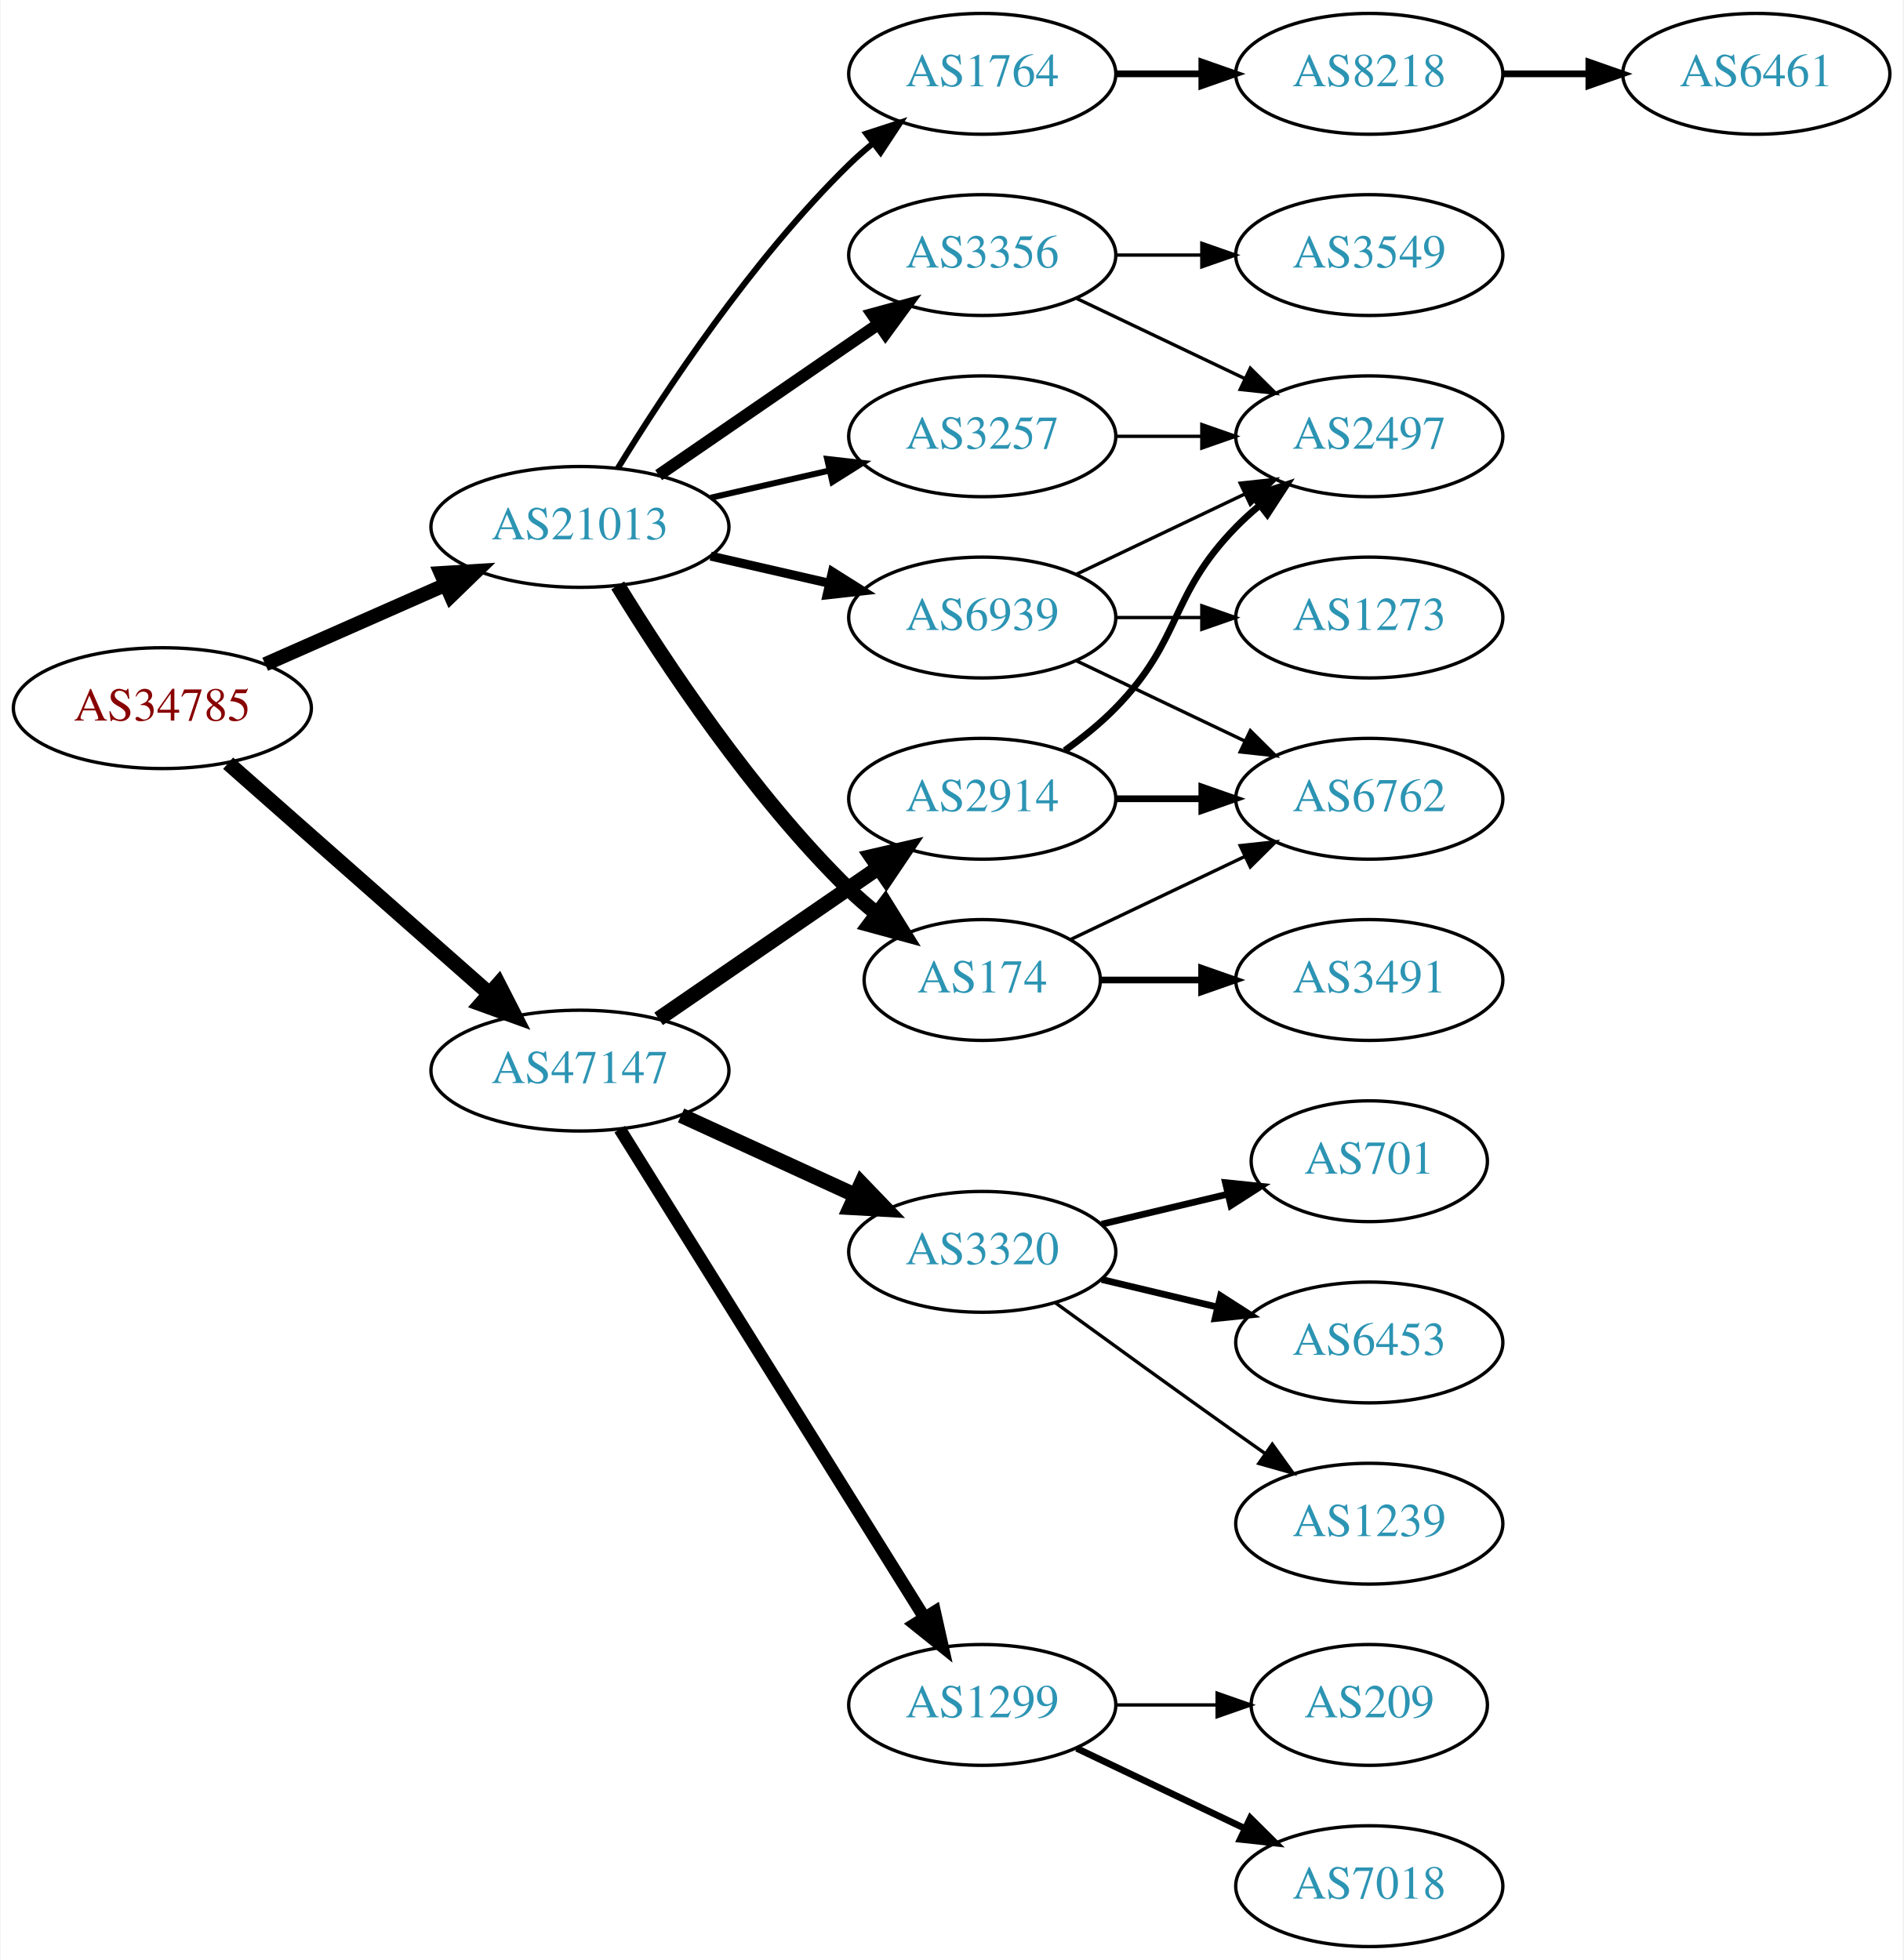
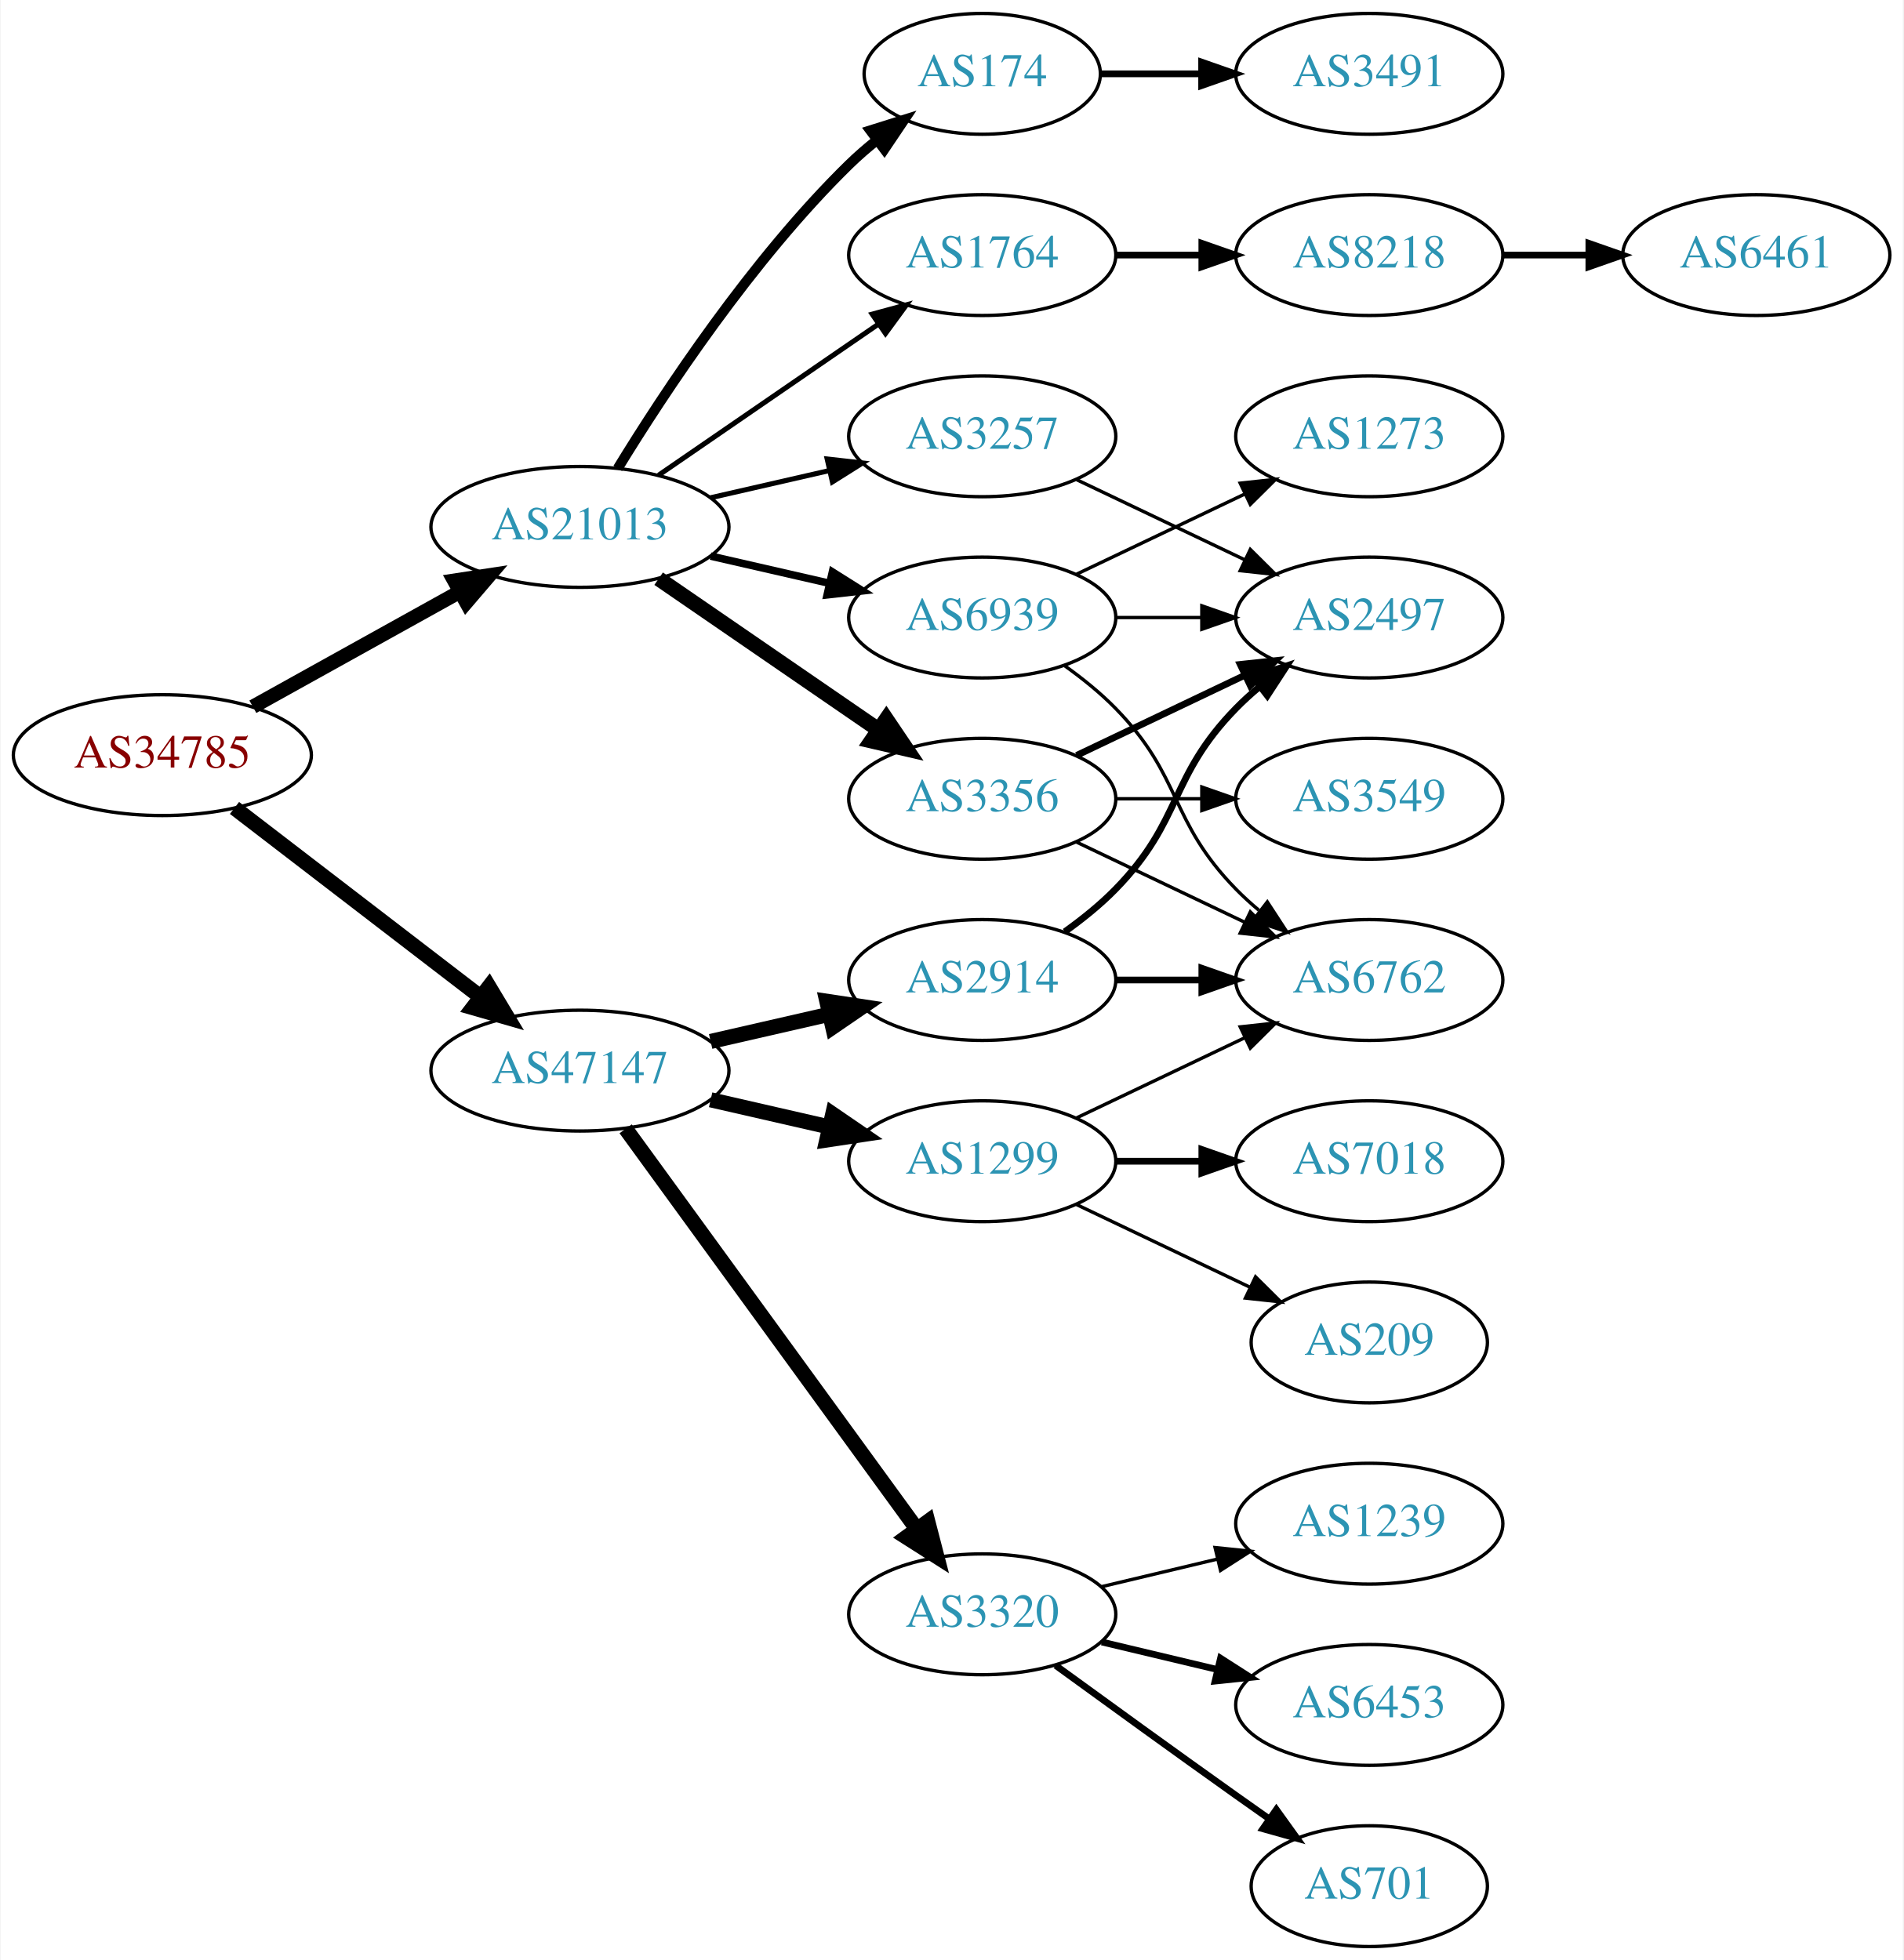
<svg xmlns="http://www.w3.org/2000/svg" xmlns:xlink="http://www.w3.org/1999/xlink" width="567pt" height="584pt" viewBox="0.00 0.00 566.66 584.00">
  <g id="graph0" class="graph" transform="scale(1 1) rotate(0) translate(4 580)">
    <polygon fill="white" stroke="none" points="-4,4 -4,-580 562.663,-580 562.663,4 -4,4" />
    <g id="node1" class="node">
      <g id="a_node1">
        <a xlink:href="/asn/34785" xlink:title="AS34785 ~ Stadtwerke Klagenfurt AG [AT]">
-           <ellipse fill="#ffffff" stroke="black" cx="44.196" cy="-369" rx="44.393" ry="18" />
-           <text text-anchor="middle" x="44.196" y="-365.3" font-family="Times,serif" font-size="14.00" fill="#880000">AS34785</text>
+           <ellipse fill="#ffffff" stroke="black" cx="44.196" cy="-355" rx="44.393" ry="18" />
+           <text text-anchor="middle" x="44.196" y="-351.3" font-family="Times,serif" font-size="14.00" fill="#880000">AS34785</text>
        </a>
      </g>
    </g>
    <g id="node2" class="node">
      <g id="a_node2">
        <a xlink:href="/asn/21013" xlink:title="AS21013 ~ Wels, AT [AT]">
          <ellipse fill="#ffffff" stroke="black" cx="168.588" cy="-423" rx="44.393" ry="18" />
          <text text-anchor="middle" x="168.588" y="-419.3" font-family="Times,serif" font-size="14.00" fill="#2c94b3">AS21013</text>
        </a>
      </g>
    </g>
    <g id="edge1" class="edge">
-       <path fill="none" stroke="black" stroke-width="4.235" d="M74.824,-382.072C90.941,-389.183 111.081,-398.069 128.473,-405.742" />
-       <polygon fill="black" stroke="black" stroke-width="4.235" points="127.164,-409.215 137.809,-409.861 130.156,-402.434 127.164,-409.215" />
+       <path fill="none" stroke="black" stroke-width="4.25" d="M71.152,-369.421C89.083,-379.383 113.137,-392.747 132.735,-403.636" />
+       <polygon fill="black" stroke="black" stroke-width="4.25" points="131.122,-406.994 141.669,-408.6 134.734,-400.492 131.122,-406.994" />
    </g>
    <g id="node3" class="node">
      <g id="a_node3">
        <a xlink:href="/asn/47147" xlink:title="AS47147 ~ ANEXIA Internetdienstleistungs GmbH [AT]">
          <ellipse fill="#ffffff" stroke="black" cx="168.588" cy="-261" rx="44.393" ry="18" />
          <text text-anchor="middle" x="168.588" y="-257.3" font-family="Times,serif" font-size="14.00" fill="#2c94b3">AS47147</text>
        </a>
      </g>
    </g>
    <g id="edge2" class="edge">
-       <path fill="none" stroke="black" stroke-width="4.5" d="M63.785,-352.597C84.482,-334.333 118.089,-304.678 141.434,-284.079" />
-       <polygon fill="black" stroke="black" stroke-width="4.5" points="144.333,-286.772 149.226,-277.203 139.122,-280.867 144.333,-286.772" />
+       <path fill="none" stroke="black" stroke-width="4.5" d="M65.682,-339.267C85.715,-323.88 116.402,-300.312 138.867,-283.058" />
+       <polygon fill="black" stroke="black" stroke-width="4.5" points="141.503,-285.999 147.036,-276.785 136.706,-279.753 141.503,-285.999" />
    </g>
    <g id="node4" class="node">
      <g id="a_node4">
+         <a xlink:href="/asn/174" xlink:title="AS174 ~ Cogent Communications [US]">
+           <ellipse fill="#ffffff" stroke="black" cx="288.431" cy="-558" rx="35.194" ry="18" />
+           <text text-anchor="middle" x="288.431" y="-554.3" font-family="Times,serif" font-size="14.00" fill="#2c94b3">AS174</text>
+         </a>
+       </g>
+     </g>
+     <g id="edge3" class="edge">
+       <path fill="none" stroke="black" stroke-width="3" d="M179.854,-440.44C193.662,-462.991 219.851,-502.722 248.784,-531 251.32,-533.478 254.103,-535.89 256.979,-538.188" />
+       <polygon fill="black" stroke="black" stroke-width="3" points="255.088,-541.144 265.195,-544.321 259.275,-535.535 255.088,-541.144" />
+     </g>
+     <g id="node5" class="node">
+       <g id="a_node5">
        <a xlink:href="/asn/3257" xlink:title="AS3257 ~ GTT [DE]">
          <ellipse fill="#ffffff" stroke="black" cx="288.431" cy="-450" rx="39.794" ry="18" />
          <text text-anchor="middle" x="288.431" y="-446.3" font-family="Times,serif" font-size="14.00" fill="#2c94b3">AS3257</text>
        </a>
      </g>
    </g>
-     <g id="edge3" class="edge">
-       <path fill="none" stroke="black" stroke-width="1.8" d="M207.523,-431.692C218.764,-434.267 231.176,-437.111 242.799,-439.774" />
-       <polygon fill="black" stroke="black" stroke-width="1.8" points="242.232,-443.235 252.761,-442.057 243.795,-436.412 242.232,-443.235" />
-     </g>
-     <g id="node5" class="node">
-       <g id="a_node5">
-         <a xlink:href="/asn/3356" xlink:title="AS3356 ~ Level 3 Parent, LLC [US]">
-           <ellipse fill="#ffffff" stroke="black" cx="288.431" cy="-504" rx="39.794" ry="18" />
-           <text text-anchor="middle" x="288.431" y="-500.3" font-family="Times,serif" font-size="14.00" fill="#2c94b3">AS3356</text>
-         </a>
-       </g>
-     </g>
    <g id="edge4" class="edge">
-       <path fill="none" stroke="black" stroke-width="3.6" d="M192.031,-438.426C210.612,-451.198 237.173,-469.455 257.553,-483.463" />
-       <polygon fill="black" stroke="black" stroke-width="3.6" points="255.643,-486.398 265.867,-489.178 259.609,-480.629 255.643,-486.398" />
+       <path fill="none" stroke="black" stroke-width="1.5" d="M207.523,-431.692C218.764,-434.267 231.176,-437.111 242.799,-439.774" />
+       <polygon fill="black" stroke="black" stroke-width="1.5" points="242.232,-443.235 252.761,-442.057 243.795,-436.412 242.232,-443.235" />
    </g>
    <g id="node6" class="node">
      <g id="a_node6">
-         <a xlink:href="/asn/174" xlink:title="AS174 ~ Cogent Communications [US]">
-           <ellipse fill="#ffffff" stroke="black" cx="288.431" cy="-288" rx="35.194" ry="18" />
-           <text text-anchor="middle" x="288.431" y="-284.3" font-family="Times,serif" font-size="14.00" fill="#2c94b3">AS174</text>
+         <a xlink:href="/asn/3356" xlink:title="AS3356 ~ Level 3 Parent, LLC [US]">
+           <ellipse fill="#ffffff" stroke="black" cx="288.431" cy="-342" rx="39.794" ry="18" />
+           <text text-anchor="middle" x="288.431" y="-338.3" font-family="Times,serif" font-size="14.00" fill="#2c94b3">AS3356</text>
        </a>
      </g>
    </g>
    <g id="edge5" class="edge">
-       <path fill="none" stroke="black" stroke-width="4.5" d="M179.854,-405.56C193.662,-383.009 219.851,-343.278 248.784,-315 251.32,-312.522 254.103,-310.11 256.979,-307.812" />
-       <polygon fill="black" stroke="black" stroke-width="4.5" points="259.537,-310.816 265.195,-301.679 254.826,-304.505 259.537,-310.816" />
+       <path fill="none" stroke="black" stroke-width="4.5" d="M192.031,-407.574C210.612,-394.802 237.173,-376.545 257.553,-362.537" />
+       <polygon fill="black" stroke="black" stroke-width="4.5" points="259.856,-365.731 265.867,-356.822 255.396,-359.242 259.856,-365.731" />
    </g>
    <g id="node7" class="node">
      <g id="a_node7">
        <a xlink:href="/asn/1764" xlink:title="AS1764 ~ NEXTLAYER-AS [AT]">
-           <ellipse fill="#ffffff" stroke="black" cx="288.431" cy="-558" rx="39.794" ry="18" />
-           <text text-anchor="middle" x="288.431" y="-554.3" font-family="Times,serif" font-size="14.00" fill="#2c94b3">AS1764</text>
+           <ellipse fill="#ffffff" stroke="black" cx="288.431" cy="-504" rx="39.794" ry="18" />
+           <text text-anchor="middle" x="288.431" y="-500.3" font-family="Times,serif" font-size="14.00" fill="#2c94b3">AS1764</text>
        </a>
      </g>
    </g>
    <g id="edge6" class="edge">
-       <path fill="none" stroke="black" stroke-width="1.8" d="M179.854,-440.44C193.662,-462.991 219.851,-502.722 248.784,-531 250.924,-533.092 253.242,-535.137 255.642,-537.106" />
-       <polygon fill="black" stroke="black" stroke-width="1.8" points="253.908,-540.185 263.983,-543.464 258.152,-534.618 253.908,-540.185" />
+       <path fill="none" stroke="black" stroke-width="1.5" d="M192.031,-438.426C210.612,-451.198 237.173,-469.455 257.553,-483.463" />
+       <polygon fill="black" stroke="black" stroke-width="1.5" points="255.643,-486.398 265.867,-489.178 259.609,-480.629 255.643,-486.398" />
    </g>
    <g id="node8" class="node">
      <g id="a_node8">
        <a xlink:href="/asn/6939" xlink:title="AS6939 ~ Hurricane Electric LLC [US]">
          <ellipse fill="#ffffff" stroke="black" cx="288.431" cy="-396" rx="39.794" ry="18" />
          <text text-anchor="middle" x="288.431" y="-392.3" font-family="Times,serif" font-size="14.00" fill="#2c94b3">AS6939</text>
        </a>
      </g>
    </g>
    <g id="edge7" class="edge">
-       <path fill="none" stroke="black" stroke-width="2.7" d="M207.523,-414.308C218.764,-411.733 231.176,-408.889 242.799,-406.226" />
-       <polygon fill="black" stroke="black" stroke-width="2.7" points="243.795,-409.588 252.761,-403.943 242.232,-402.765 243.795,-409.588" />
+       <path fill="none" stroke="black" stroke-width="2.25" d="M207.523,-414.308C218.764,-411.733 231.176,-408.889 242.799,-406.226" />
+       <polygon fill="black" stroke="black" stroke-width="2.25" points="243.795,-409.588 252.761,-403.943 242.232,-402.765 243.795,-409.588" />
    </g>
    <g id="node15" class="node">
      <g id="a_node15">
-         <a xlink:href="/asn/2914" xlink:title="AS2914 ~ NTT America, Inc. [US]">
-           <ellipse fill="#ffffff" stroke="black" cx="288.431" cy="-342" rx="39.794" ry="18" />
-           <text text-anchor="middle" x="288.431" y="-338.3" font-family="Times,serif" font-size="14.00" fill="#2c94b3">AS2914</text>
+         <a xlink:href="/asn/1299" xlink:title="AS1299 ~ Telia Carrier [EU]">
+           <ellipse fill="#ffffff" stroke="black" cx="288.431" cy="-234" rx="39.794" ry="18" />
+           <text text-anchor="middle" x="288.431" y="-230.3" font-family="Times,serif" font-size="14.00" fill="#2c94b3">AS1299</text>
        </a>
      </g>
    </g>
    <g id="edge15" class="edge">
-       <path fill="none" stroke="black" stroke-width="4.5" d="M192.031,-276.426C210.612,-289.198 237.173,-307.455 257.553,-321.463" />
-       <polygon fill="black" stroke="black" stroke-width="4.5" points="255.396,-324.758 265.867,-327.178 259.856,-318.269 255.396,-324.758" />
+       <path fill="none" stroke="black" stroke-width="4.5" d="M207.523,-252.308C218.764,-249.733 231.176,-246.889 242.799,-244.226" />
+       <polygon fill="black" stroke="black" stroke-width="4.5" points="243.893,-248.015 252.761,-241.943 242.134,-240.339 243.893,-248.015" />
    </g>
    <g id="node16" class="node">
      <g id="a_node16">
-         <a xlink:href="/asn/1299" xlink:title="AS1299 ~ Telia Carrier [EU]">
-           <ellipse fill="#ffffff" stroke="black" cx="288.431" cy="-72" rx="39.794" ry="18" />
-           <text text-anchor="middle" x="288.431" y="-68.3" font-family="Times,serif" font-size="14.00" fill="#2c94b3">AS1299</text>
+         <a xlink:href="/asn/2914" xlink:title="AS2914 ~ NTT America, Inc. [US]">
+           <ellipse fill="#ffffff" stroke="black" cx="288.431" cy="-288" rx="39.794" ry="18" />
+           <text text-anchor="middle" x="288.431" y="-284.3" font-family="Times,serif" font-size="14.00" fill="#2c94b3">AS2914</text>
        </a>
      </g>
    </g>
    <g id="edge16" class="edge">
-       <path fill="none" stroke="black" stroke-width="3.75" d="M180.463,-243.558C201.247,-210.225 246.707,-137.314 271.136,-98.134" />
-       <polygon fill="black" stroke="black" stroke-width="3.75" points="274.261,-99.737 276.582,-89.4 268.321,-96.034 274.261,-99.737" />
+       <path fill="none" stroke="black" stroke-width="4.5" d="M207.523,-269.692C218.764,-272.267 231.176,-275.111 242.799,-277.774" />
+       <polygon fill="black" stroke="black" stroke-width="4.5" points="242.134,-281.661 252.761,-280.057 243.893,-273.985 242.134,-281.661" />
    </g>
    <g id="node17" class="node">
      <g id="a_node17">
        <a xlink:href="/asn/3320" xlink:title="AS3320 ~ DTAG [DE]">
-           <ellipse fill="#ffffff" stroke="black" cx="288.431" cy="-207" rx="39.794" ry="18" />
-           <text text-anchor="middle" x="288.431" y="-203.3" font-family="Times,serif" font-size="14.00" fill="#2c94b3">AS3320</text>
+           <ellipse fill="#ffffff" stroke="black" cx="288.431" cy="-99" rx="39.794" ry="18" />
+           <text text-anchor="middle" x="288.431" y="-95.3" font-family="Times,serif" font-size="14.00" fill="#2c94b3">AS3320</text>
        </a>
      </g>
    </g>
    <g id="edge17" class="edge">
-       <path fill="none" stroke="black" stroke-width="4.5" d="M198.718,-247.652C214.329,-240.498 233.727,-231.609 250.399,-223.97" />
-       <polygon fill="black" stroke="black" stroke-width="4.5" points="252.4,-227.384 259.851,-219.638 249.119,-220.225 252.4,-227.384" />
+       <path fill="none" stroke="black" stroke-width="4.5" d="M182.199,-243.663C203.02,-215.04 244.683,-157.767 268.871,-124.514" />
+       <polygon fill="black" stroke="black" stroke-width="4.5" points="272.212,-126.615 274.91,-116.212 265.844,-121.983 272.212,-126.615" />
    </g>
    <g id="node9" class="node">
      <g id="a_node9">
+         <a xlink:href="/asn/3491" xlink:title="AS3491 ~ PCCW Global, Inc. [US]">
+           <ellipse fill="#ffffff" stroke="black" cx="403.724" cy="-558" rx="39.794" ry="18" />
+           <text text-anchor="middle" x="403.724" y="-554.3" font-family="Times,serif" font-size="14.00" fill="#2c94b3">AS3491</text>
+         </a>
+       </g>
+     </g>
+     <g id="edge8" class="edge">
+       <path fill="none" stroke="black" stroke-width="2" d="M323.73,-558C333.107,-558 343.457,-558 353.492,-558" />
+       <polygon fill="black" stroke="black" stroke-width="2" points="353.781,-561.5 363.781,-558 353.781,-554.5 353.781,-561.5" />
+     </g>
+     <g id="node12" class="node">
+       <g id="a_node12">
        <a xlink:href="/asn/2497" xlink:title="AS2497 ~ Internet Initiative Japan Inc. [JP]">
-           <ellipse fill="#ffffff" stroke="black" cx="403.724" cy="-450" rx="39.794" ry="18" />
-           <text text-anchor="middle" x="403.724" y="-446.3" font-family="Times,serif" font-size="14.00" fill="#2c94b3">AS2497</text>
-         </a>
-       </g>
-     </g>
-     <g id="edge8" class="edge">
-       <path fill="none" stroke="black" d="M328.103,-450C336.306,-450 345.07,-450 353.602,-450" />
-       <polygon fill="black" stroke="black" points="353.841,-453.5 363.841,-450 353.841,-446.5 353.841,-453.5" />
-     </g>
-     <g id="edge10" class="edge">
-       <path fill="none" stroke="black" d="M316.567,-491.066C331.561,-483.919 350.382,-474.948 366.605,-467.215" />
-       <polygon fill="black" stroke="black" points="368.288,-470.291 375.809,-462.829 365.276,-463.972 368.288,-470.291" />
+           <ellipse fill="#ffffff" stroke="black" cx="403.724" cy="-396" rx="39.794" ry="18" />
+           <text text-anchor="middle" x="403.724" y="-392.3" font-family="Times,serif" font-size="14.00" fill="#2c94b3">AS2497</text>
+         </a>
+       </g>
+     </g>
+     <g id="edge11" class="edge">
+       <path fill="none" stroke="black" d="M316.567,-437.066C331.561,-429.919 350.382,-420.948 366.605,-413.215" />
+       <polygon fill="black" stroke="black" points="368.288,-416.291 375.809,-408.829 365.276,-409.972 368.288,-416.291" />
+     </g>
+     <g id="edge13" class="edge">
+       <path fill="none" stroke="black" stroke-width="2" d="M316.567,-354.934C331.561,-362.081 350.382,-371.052 366.605,-378.785" />
+       <polygon fill="black" stroke="black" stroke-width="2" points="365.276,-382.028 375.809,-383.171 368.288,-375.709 365.276,-382.028" />
+     </g>
+     <g id="node13" class="node">
+       <g id="a_node13">
+         <a xlink:href="/asn/3549" xlink:title="AS3549 ~ Level 3 Parent, LLC [US]">
+           <ellipse fill="#ffffff" stroke="black" cx="403.724" cy="-342" rx="39.794" ry="18" />
+           <text text-anchor="middle" x="403.724" y="-338.3" font-family="Times,serif" font-size="14.00" fill="#2c94b3">AS3549</text>
+         </a>
+       </g>
+     </g>
+     <g id="edge12" class="edge">
+       <path fill="none" stroke="black" d="M328.103,-342C336.306,-342 345.07,-342 353.602,-342" />
+       <polygon fill="black" stroke="black" points="353.841,-345.5 363.841,-342 353.841,-338.5 353.841,-345.5" />
+     </g>
+     <g id="node14" class="node">
+       <g id="a_node14">
+         <a xlink:href="/asn/6762" xlink:title="AS6762 ~ TELECOM ITALIA SPARKLE S.p.A. [IT]">
+           <ellipse fill="#ffffff" stroke="black" cx="403.724" cy="-288" rx="39.794" ry="18" />
+           <text text-anchor="middle" x="403.724" y="-284.3" font-family="Times,serif" font-size="14.00" fill="#2c94b3">AS6762</text>
+         </a>
+       </g>
+     </g>
+     <g id="edge14" class="edge">
+       <path fill="none" stroke="black" d="M316.567,-329.066C331.561,-321.919 350.382,-312.948 366.605,-305.215" />
+       <polygon fill="black" stroke="black" points="368.288,-308.291 375.809,-300.829 365.276,-301.972 368.288,-308.291" />
    </g>
    <g id="node10" class="node">
      <g id="a_node10">
-         <a xlink:href="/asn/3549" xlink:title="AS3549 ~ Level 3 Parent, LLC [US]">
+         <a xlink:href="/asn/8218" xlink:title="AS8218 ~ legacy Neotelecoms [FR]">
          <ellipse fill="#ffffff" stroke="black" cx="403.724" cy="-504" rx="39.794" ry="18" />
-           <text text-anchor="middle" x="403.724" y="-500.3" font-family="Times,serif" font-size="14.00" fill="#2c94b3">AS3549</text>
+           <text text-anchor="middle" x="403.724" y="-500.3" font-family="Times,serif" font-size="14.00" fill="#2c94b3">AS8218</text>
        </a>
      </g>
    </g>
    <g id="edge9" class="edge">
-       <path fill="none" stroke="black" d="M328.103,-504C336.306,-504 345.07,-504 353.602,-504" />
-       <polygon fill="black" stroke="black" points="353.841,-507.5 363.841,-504 353.841,-500.5 353.841,-507.5" />
-     </g>
-     <g id="node13" class="node">
-       <g id="a_node13">
-         <a xlink:href="/asn/6762" xlink:title="AS6762 ~ TELECOM ITALIA SPARKLE S.p.A. [IT]">
-           <ellipse fill="#ffffff" stroke="black" cx="403.724" cy="-342" rx="39.794" ry="18" />
-           <text text-anchor="middle" x="403.724" y="-338.3" font-family="Times,serif" font-size="14.00" fill="#2c94b3">AS6762</text>
-         </a>
-       </g>
-     </g>
-     <g id="edge13" class="edge">
-       <path fill="none" stroke="black" d="M314.856,-300.119C330.159,-307.413 349.882,-316.814 366.764,-324.86" />
-       <polygon fill="black" stroke="black" points="365.271,-328.026 375.804,-329.169 368.283,-321.707 365.271,-328.026" />
-     </g>
-     <g id="node14" class="node">
-       <g id="a_node14">
-         <a xlink:href="/asn/3491" xlink:title="AS3491 ~ PCCW Global, Inc. [US]">
-           <ellipse fill="#ffffff" stroke="black" cx="403.724" cy="-288" rx="39.794" ry="18" />
-           <text text-anchor="middle" x="403.724" y="-284.3" font-family="Times,serif" font-size="14.00" fill="#2c94b3">AS3491</text>
-         </a>
-       </g>
-     </g>
-     <g id="edge14" class="edge">
-       <path fill="none" stroke="black" stroke-width="2" d="M323.73,-288C333.107,-288 343.457,-288 353.492,-288" />
-       <polygon fill="black" stroke="black" stroke-width="2" points="353.781,-291.5 363.781,-288 353.781,-284.5 353.781,-291.5" />
-     </g>
-     <g id="node11" class="node">
-       <g id="a_node11">
-         <a xlink:href="/asn/8218" xlink:title="AS8218 ~ legacy Neotelecoms [FR]">
-           <ellipse fill="#ffffff" stroke="black" cx="403.724" cy="-558" rx="39.794" ry="18" />
-           <text text-anchor="middle" x="403.724" y="-554.3" font-family="Times,serif" font-size="14.00" fill="#2c94b3">AS8218</text>
-         </a>
-       </g>
-     </g>
-     <g id="edge11" class="edge">
-       <path fill="none" stroke="black" stroke-width="2" d="M328.103,-558C336.306,-558 345.07,-558 353.602,-558" />
-       <polygon fill="black" stroke="black" stroke-width="2" points="353.841,-561.5 363.841,-558 353.841,-554.5 353.841,-561.5" />
+       <path fill="none" stroke="black" stroke-width="2" d="M328.103,-504C336.306,-504 345.07,-504 353.602,-504" />
+       <polygon fill="black" stroke="black" stroke-width="2" points="353.841,-507.5 363.841,-504 353.841,-500.5 353.841,-507.5" />
    </g>
    <g id="edge26" class="edge">
-       <path fill="none" stroke="black" d="M316.567,-408.934C331.561,-416.081 350.382,-425.052 366.605,-432.785" />
-       <polygon fill="black" stroke="black" points="365.276,-436.028 375.809,-437.171 368.288,-429.709 365.276,-436.028" />
-     </g>
-     <g id="edge25" class="edge">
-       <path fill="none" stroke="black" d="M316.567,-383.066C331.561,-375.919 350.382,-366.948 366.605,-359.215" />
-       <polygon fill="black" stroke="black" points="368.288,-362.291 375.809,-354.829 365.276,-355.972 368.288,-362.291" />
+       <path fill="none" stroke="black" d="M328.103,-396C336.306,-396 345.07,-396 353.602,-396" />
+       <polygon fill="black" stroke="black" points="353.841,-399.5 363.841,-396 353.841,-392.5 353.841,-399.5" />
+     </g>
+     <g id="edge28" class="edge">
+       <path fill="none" stroke="black" d="M313.025,-381.611C318.281,-377.852 323.613,-373.563 328.077,-369 348.25,-348.383 343.905,-335.617 364.077,-315 366.17,-312.861 368.453,-310.782 370.83,-308.79" />
+       <polygon fill="black" stroke="black" points="373.349,-311.268 379.13,-302.389 369.074,-305.725 373.349,-311.268" />
    </g>
    <g id="node23" class="node">
      <g id="a_node23">
        <a xlink:href="/asn/1273" xlink:title="AS1273 ~ Vodafone Group PLC [EU]">
-           <ellipse fill="#ffffff" stroke="black" cx="403.724" cy="-396" rx="39.794" ry="18" />
-           <text text-anchor="middle" x="403.724" y="-392.3" font-family="Times,serif" font-size="14.00" fill="#2c94b3">AS1273</text>
+           <ellipse fill="#ffffff" stroke="black" cx="403.724" cy="-450" rx="39.794" ry="18" />
+           <text text-anchor="middle" x="403.724" y="-446.3" font-family="Times,serif" font-size="14.00" fill="#2c94b3">AS1273</text>
        </a>
      </g>
    </g>
    <g id="edge27" class="edge">
-       <path fill="none" stroke="black" d="M328.103,-396C336.306,-396 345.07,-396 353.602,-396" />
-       <polygon fill="black" stroke="black" points="353.841,-399.5 363.841,-396 353.841,-392.5 353.841,-399.5" />
-     </g>
-     <g id="node12" class="node">
-       <g id="a_node12">
+       <path fill="none" stroke="black" d="M316.567,-408.934C331.561,-416.081 350.382,-425.052 366.605,-432.785" />
+       <polygon fill="black" stroke="black" points="365.276,-436.028 375.809,-437.171 368.288,-429.709 365.276,-436.028" />
+     </g>
+     <g id="node11" class="node">
+       <g id="a_node11">
        <a xlink:href="/asn/6461" xlink:title="AS6461 ~ Zayo Bandwidth [US]">
-           <ellipse fill="#ffffff" stroke="black" cx="519.017" cy="-558" rx="39.794" ry="18" />
-           <text text-anchor="middle" x="519.017" y="-554.3" font-family="Times,serif" font-size="14.00" fill="#2c94b3">AS6461</text>
-         </a>
-       </g>
-     </g>
-     <g id="edge12" class="edge">
-       <path fill="none" stroke="black" stroke-width="2" d="M443.396,-558C451.599,-558 460.363,-558 468.895,-558" />
-       <polygon fill="black" stroke="black" stroke-width="2" points="469.134,-561.5 479.134,-558 469.134,-554.5 469.134,-561.5" />
+           <ellipse fill="#ffffff" stroke="black" cx="519.017" cy="-504" rx="39.794" ry="18" />
+           <text text-anchor="middle" x="519.017" y="-500.3" font-family="Times,serif" font-size="14.00" fill="#2c94b3">AS6461</text>
+         </a>
+       </g>
+     </g>
+     <g id="edge10" class="edge">
+       <path fill="none" stroke="black" stroke-width="2" d="M443.396,-504C451.599,-504 460.363,-504 468.895,-504" />
+       <polygon fill="black" stroke="black" stroke-width="2" points="469.134,-507.5 479.134,-504 469.134,-500.5 469.134,-507.5" />
+     </g>
+     <g id="edge24" class="edge">
+       <path fill="none" stroke="black" d="M316.567,-246.934C331.561,-254.081 350.382,-263.052 366.605,-270.785" />
+       <polygon fill="black" stroke="black" points="365.276,-274.028 375.809,-275.171 368.288,-267.709 365.276,-274.028" />
+     </g>
+     <g id="node21" class="node">
+       <g id="a_node21">
+         <a xlink:href="/asn/7018" xlink:title="AS7018 ~ AT&amp;T Services, Inc. [US]">
+           <ellipse fill="#ffffff" stroke="black" cx="403.724" cy="-234" rx="39.794" ry="18" />
+           <text text-anchor="middle" x="403.724" y="-230.3" font-family="Times,serif" font-size="14.00" fill="#2c94b3">AS7018</text>
+         </a>
+       </g>
    </g>
    <g id="edge23" class="edge">
-       <path fill="none" stroke="black" stroke-width="2" d="M313.025,-356.389C318.281,-360.148 323.613,-364.437 328.077,-369 348.25,-389.617 343.905,-402.383 364.077,-423 366.17,-425.139 368.453,-427.218 370.83,-429.21" />
-       <polygon fill="black" stroke="black" stroke-width="2" points="369.074,-432.275 379.13,-435.611 373.349,-426.732 369.074,-432.275" />
-     </g>
-     <g id="edge24" class="edge">
-       <path fill="none" stroke="black" stroke-width="2" d="M328.103,-342C336.306,-342 345.07,-342 353.602,-342" />
-       <polygon fill="black" stroke="black" stroke-width="2" points="353.841,-345.5 363.841,-342 353.841,-338.5 353.841,-345.5" />
+       <path fill="none" stroke="black" stroke-width="2" d="M328.103,-234C336.306,-234 345.07,-234 353.602,-234" />
+       <polygon fill="black" stroke="black" stroke-width="2" points="353.841,-237.5 363.841,-234 353.841,-230.5 353.841,-237.5" />
+     </g>
+     <g id="node22" class="node">
+       <g id="a_node22">
+         <a xlink:href="/asn/209" xlink:title="AS209 ~ CenturyLink Communications, LLC [US]">
+           <ellipse fill="#ffffff" stroke="black" cx="403.724" cy="-180" rx="35.194" ry="18" />
+           <text text-anchor="middle" x="403.724" y="-176.3" font-family="Times,serif" font-size="14.00" fill="#2c94b3">AS209</text>
+         </a>
+       </g>
+     </g>
+     <g id="edge25" class="edge">
+       <path fill="none" stroke="black" d="M316.567,-221.066C331.999,-213.71 351.485,-204.423 368.02,-196.541" />
+       <polygon fill="black" stroke="black" points="369.84,-199.551 377.361,-192.089 366.828,-193.232 369.84,-199.551" />
+     </g>
+     <g id="edge19" class="edge">
+       <path fill="none" stroke="black" stroke-width="2" d="M313.025,-302.389C318.281,-306.148 323.613,-310.437 328.077,-315 348.25,-335.617 343.905,-348.383 364.077,-369 366.17,-371.139 368.453,-373.218 370.83,-375.21" />
+       <polygon fill="black" stroke="black" stroke-width="2" points="369.074,-378.275 379.13,-381.611 373.349,-372.732 369.074,-378.275" />
+     </g>
+     <g id="edge18" class="edge">
+       <path fill="none" stroke="black" stroke-width="2" d="M328.103,-288C336.306,-288 345.07,-288 353.602,-288" />
+       <polygon fill="black" stroke="black" stroke-width="2" points="353.841,-291.5 363.841,-288 353.841,-284.5 353.841,-291.5" />
    </g>
    <g id="node18" class="node">
      <g id="a_node18">
-         <a xlink:href="/asn/7018" xlink:title="AS7018 ~ AT&amp;T Services, Inc. [US]">
-           <ellipse fill="#ffffff" stroke="black" cx="403.724" cy="-18" rx="39.794" ry="18" />
-           <text text-anchor="middle" x="403.724" y="-14.3" font-family="Times,serif" font-size="14.00" fill="#2c94b3">AS7018</text>
-         </a>
-       </g>
-     </g>
-     <g id="edge18" class="edge">
-       <path fill="none" stroke="black" stroke-width="2" d="M316.567,-59.066C331.561,-51.919 350.382,-42.948 366.605,-35.215" />
-       <polygon fill="black" stroke="black" stroke-width="2" points="368.288,-38.291 375.809,-30.829 365.276,-31.972 368.288,-38.291" />
+         <a xlink:href="/asn/701" xlink:title="AS701 ~ UUNET [US]">
+           <ellipse fill="#ffffff" stroke="black" cx="403.724" cy="-18" rx="35.194" ry="18" />
+           <text text-anchor="middle" x="403.724" y="-14.3" font-family="Times,serif" font-size="14.00" fill="#2c94b3">AS701</text>
+         </a>
+       </g>
+     </g>
+     <g id="edge20" class="edge">
+       <path fill="none" stroke="black" stroke-width="2" d="M310.279,-83.778C325.213,-72.909 345.827,-57.975 364.077,-45 367.288,-42.718 370.657,-40.339 374.011,-37.982" />
+       <polygon fill="black" stroke="black" stroke-width="2" points="376.039,-40.834 382.222,-32.23 372.023,-35.101 376.039,-40.834" />
    </g>
    <g id="node19" class="node">
      <g id="a_node19">
-         <a xlink:href="/asn/209" xlink:title="AS209 ~ CenturyLink Communications, LLC [US]">
-           <ellipse fill="#ffffff" stroke="black" cx="403.724" cy="-72" rx="35.194" ry="18" />
-           <text text-anchor="middle" x="403.724" y="-68.3" font-family="Times,serif" font-size="14.00" fill="#2c94b3">AS209</text>
-         </a>
-       </g>
-     </g>
-     <g id="edge19" class="edge">
-       <path fill="none" stroke="black" d="M328.103,-72C337.808,-72 348.299,-72 358.262,-72" />
-       <polygon fill="black" stroke="black" points="358.398,-75.5 368.398,-72 358.398,-68.5 358.398,-75.5" />
-     </g>
-     <g id="node20" class="node">
-       <g id="a_node20">
        <a xlink:href="/asn/1239" xlink:title="AS1239 ~ Sprint [US]">
          <ellipse fill="#ffffff" stroke="black" cx="403.724" cy="-126" rx="39.794" ry="18" />
          <text text-anchor="middle" x="403.724" y="-122.3" font-family="Times,serif" font-size="14.00" fill="#2c94b3">AS1239</text>
        </a>
      </g>
    </g>
-     <g id="edge20" class="edge">
-       <path fill="none" stroke="black" d="M310.279,-191.778C325.213,-180.909 345.827,-165.975 364.077,-153 366.898,-150.995 369.841,-148.915 372.789,-146.841" />
-       <polygon fill="black" stroke="black" points="374.835,-149.681 381.013,-141.074 370.816,-143.95 374.835,-149.681" />
-     </g>
-     <g id="node21" class="node">
-       <g id="a_node21">
-         <a xlink:href="/asn/701" xlink:title="AS701 ~ UUNET [US]">
-           <ellipse fill="#ffffff" stroke="black" cx="403.724" cy="-234" rx="35.194" ry="18" />
-           <text text-anchor="middle" x="403.724" y="-230.3" font-family="Times,serif" font-size="14.00" fill="#2c94b3">AS701</text>
-         </a>
-       </g>
-     </g>
    <g id="edge21" class="edge">
-       <path fill="none" stroke="black" stroke-width="2" d="M324.038,-215.248C335.833,-218.058 349.137,-221.229 361.405,-224.153" />
-       <polygon fill="black" stroke="black" stroke-width="2" points="360.871,-227.624 371.41,-226.537 362.494,-220.814 360.871,-227.624" />
-     </g>
-     <g id="node22" class="node">
-       <g id="a_node22">
+       <path fill="none" stroke="black" d="M324.038,-107.248C334.909,-109.838 347.064,-112.735 358.506,-115.462" />
+       <polygon fill="black" stroke="black" points="357.789,-118.889 368.328,-117.803 359.412,-112.08 357.789,-118.889" />
+     </g>
+     <g id="node20" class="node">
+       <g id="a_node20">
        <a xlink:href="/asn/6453" xlink:title="AS6453 ~ TATA COMMUNICATIONS (AMERICA) INC [US]">
-           <ellipse fill="#ffffff" stroke="black" cx="403.724" cy="-180" rx="39.794" ry="18" />
-           <text text-anchor="middle" x="403.724" y="-176.3" font-family="Times,serif" font-size="14.00" fill="#2c94b3">AS6453</text>
+           <ellipse fill="#ffffff" stroke="black" cx="403.724" cy="-72" rx="39.794" ry="18" />
+           <text text-anchor="middle" x="403.724" y="-68.3" font-family="Times,serif" font-size="14.00" fill="#2c94b3">AS6453</text>
        </a>
      </g>
    </g>
    <g id="edge22" class="edge">
-       <path fill="none" stroke="black" stroke-width="2" d="M324.038,-198.752C334.909,-196.162 347.064,-193.265 358.506,-190.538" />
-       <polygon fill="black" stroke="black" stroke-width="2" points="359.412,-193.92 368.328,-188.197 357.789,-187.111 359.412,-193.92" />
+       <path fill="none" stroke="black" stroke-width="2" d="M324.038,-90.752C334.909,-88.162 347.064,-85.265 358.506,-82.538" />
+       <polygon fill="black" stroke="black" stroke-width="2" points="359.412,-85.92 368.328,-80.197 357.789,-79.111 359.412,-85.92" />
    </g>
  </g>
</svg>
